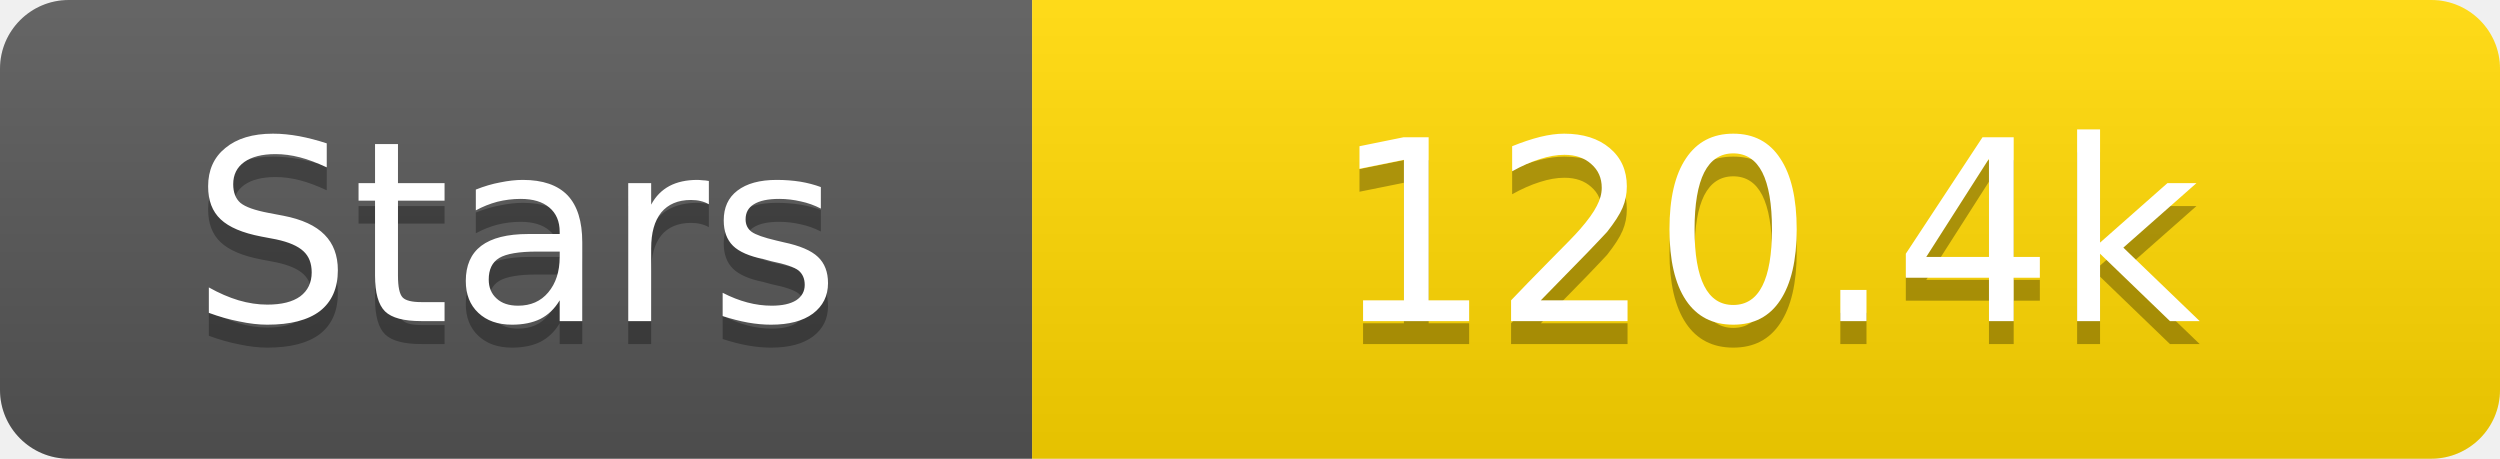
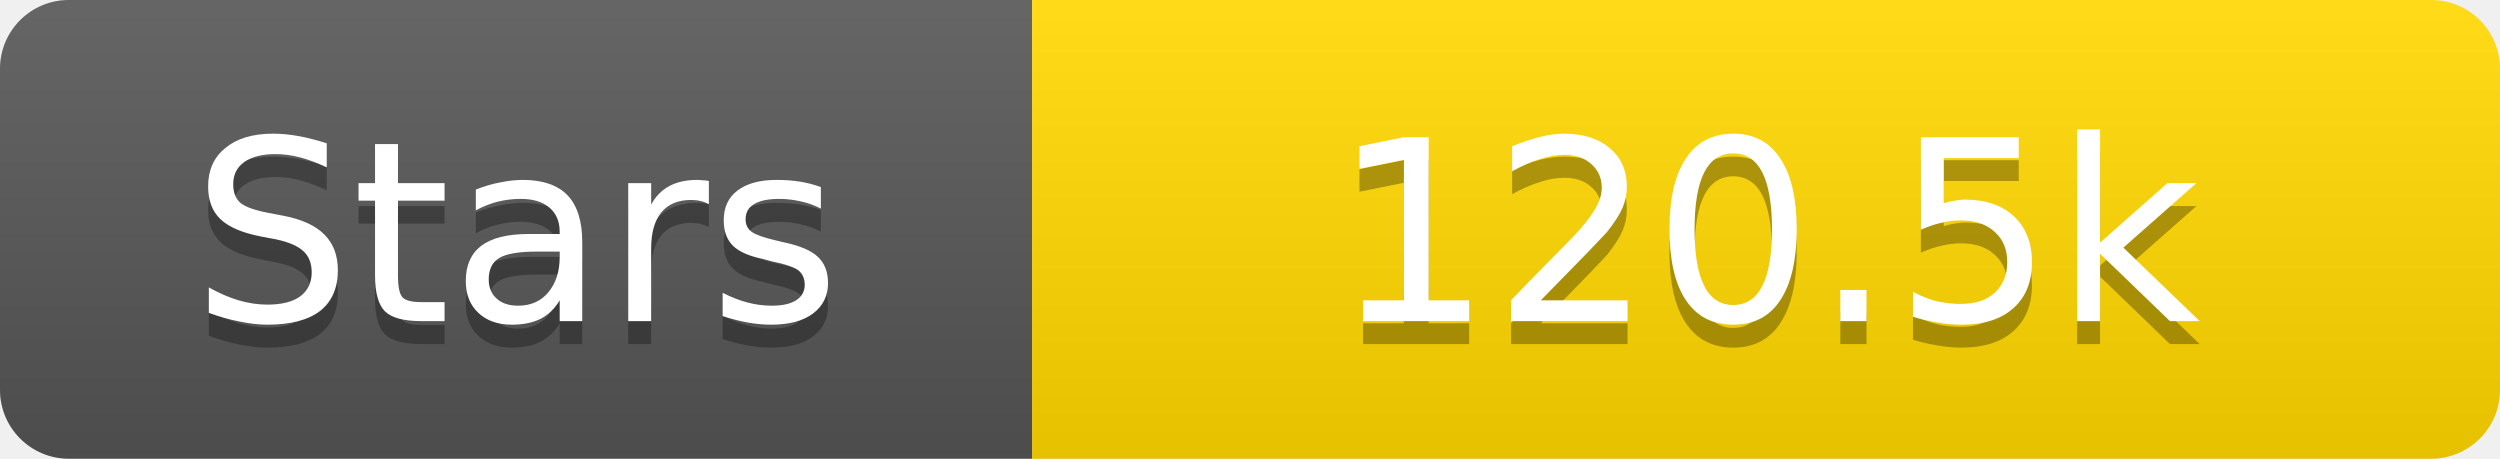
<svg xmlns="http://www.w3.org/2000/svg" width="109" height="20">
  <linearGradient id="s" x2="0" y2="100%">
    <stop offset="0" stop-color="#fff" stop-opacity=".1" />
    <stop offset="1" stop-opacity=".1" />
  </linearGradient>
  <clipPath id="r">
    <rect width="109" height="20" rx="3" fill="#fff" />
  </clipPath>
  <g clip-path="url(#r)">
    <rect width="45" height="20" fill="#555" />
    <rect x="45" width="64" height="20" fill="#ffd700" />
    <rect width="109" height="20" fill="url(#s)" />
  </g>
  <g fill="#fff" text-anchor="middle" font-family="Verdana,Geneva,DejaVu Sans,sans-serif" text-rendering="geometricPrecision" font-size="11">
    <text x="22.5" y="15" fill="#010101" fill-opacity=".3">Stars</text>
    <text x="22.5" y="14">Stars</text>
-     <text x="77.0" y="15" fill="#010101" fill-opacity=".3">120.4k</text>
-     <text x="77.0" y="14">120.4k</text>
+     <text x="77.0" y="15" fill="#010101" fill-opacity=".3">120.5k</text>
+     <text x="77.0" y="14">120.5k</text>
  </g>
</svg>
